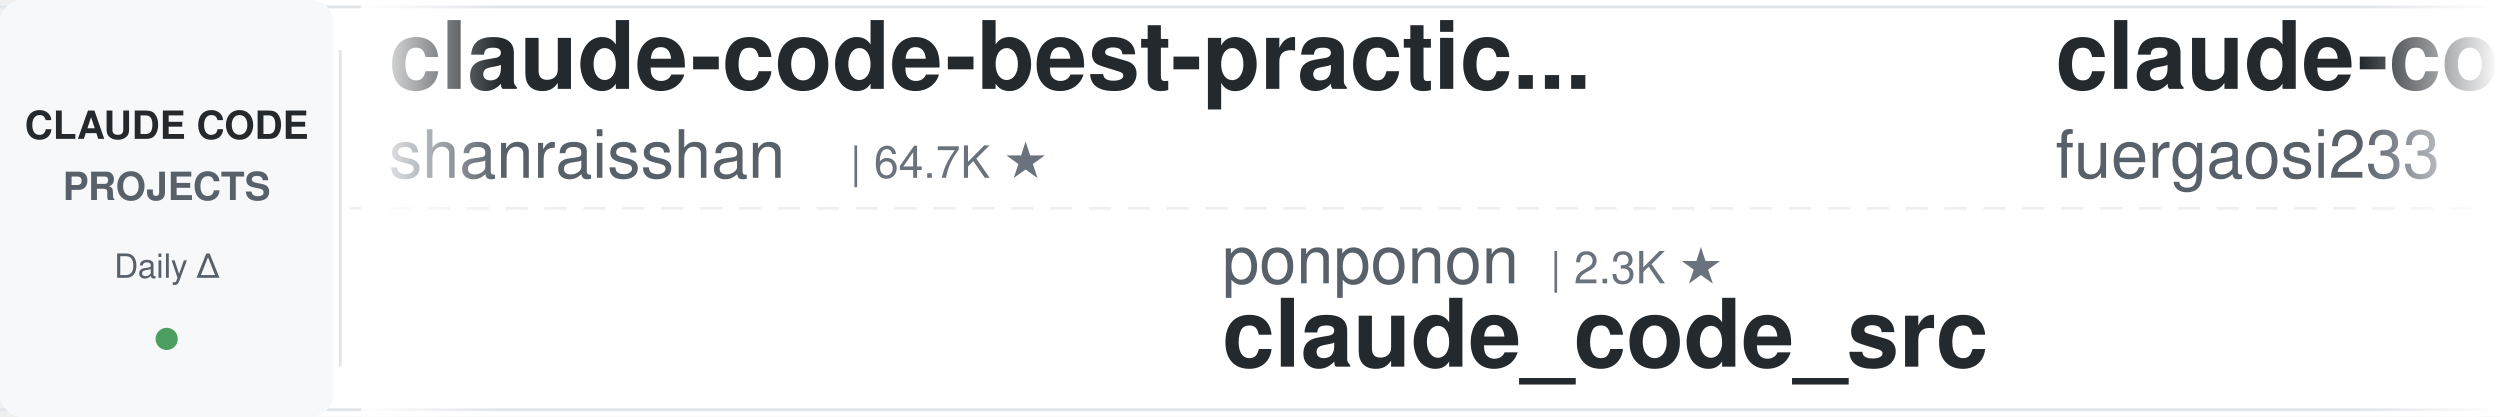
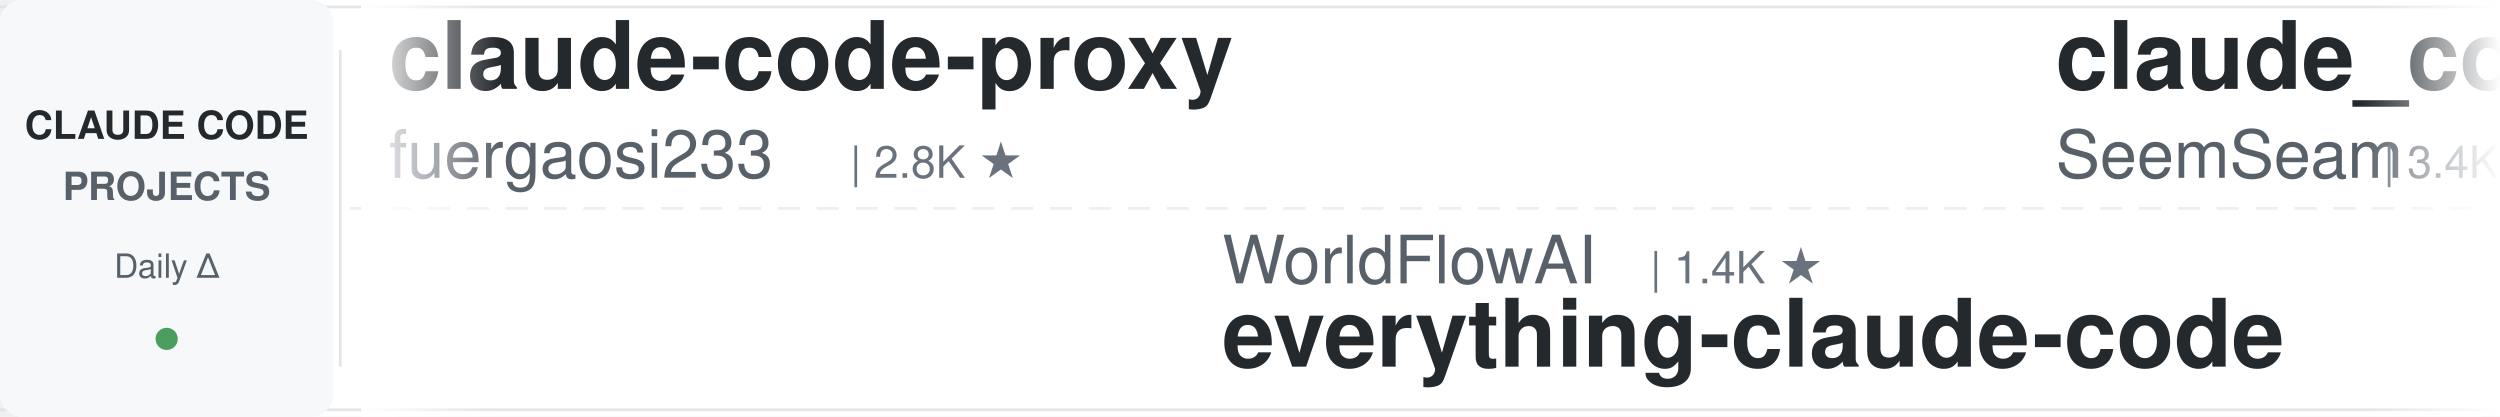
<svg xmlns="http://www.w3.org/2000/svg" width="900" height="150">
  <defs>
    <linearGradient id="leftFade" x1="0%" y1="0%" x2="100%" y2="0%">
      <stop offset="0%" style="stop-color:#ffffff;stop-opacity:1" />
      <stop offset="100%" style="stop-color:#ffffff;stop-opacity:0" />
    </linearGradient>
    <linearGradient id="rightFade" x1="0%" y1="0%" x2="100%" y2="0%">
      <stop offset="0%" style="stop-color:#ffffff;stop-opacity:0" />
      <stop offset="100%" style="stop-color:#ffffff;stop-opacity:1" />
    </linearGradient>
  </defs>
  <rect width="900" height="150" fill="#ffffff" rx="8" />
  <rect x="0" y="2" width="900" height="1" fill="#e1e4e8" />
  <rect x="0" y="147" width="900" height="1" fill="#e1e4e8" />
  <line x1="0" y1="75" x2="900" y2="75" stroke="#e1e4e8" stroke-width="1" stroke-dasharray="8 6" opacity="0.6" />
  <rect x="0" y="0" width="120" height="150" fill="#f6f8fa" rx="8" />
  <text x="60" y="50" font-family="-apple-system, BlinkMacSystemFont, 'Segoe UI', Helvetica, Arial, sans-serif" font-size="14" font-weight="600" fill="#24292e" text-anchor="middle">CLAUDE CODE</text>
  <text x="60" y="72" font-family="-apple-system, BlinkMacSystemFont, 'Segoe UI', Helvetica, Arial, sans-serif" font-size="14" font-weight="600" fill="#586069" text-anchor="middle">PROJECTS</text>
  <text x="60" y="100" font-family="-apple-system, BlinkMacSystemFont, 'Segoe UI', Helvetica, Arial, sans-serif" font-size="12" font-weight="500" fill="#586069" text-anchor="middle">Daily Δ</text>
  <circle cx="60" cy="122" r="4" fill="#22863a" opacity="0.8" />
  <rect x="122" y="18" width="1" height="114" fill="#e1e4e8" />
  <clipPath id="tickerClip">
    <rect x="130" y="0" width="770" height="150" />
  </clipPath>
  <g clip-path="url(#tickerClip)">
    <g id="tickerItems">
      <animateTransform attributeName="transform" attributeType="XML" type="translate" from="0 0" to="-3000 0" dur="54s" repeatCount="indefinite" />
      <g transform="translate(0, 0)">
-         <text x="140" y="32" font-family="-apple-system, BlinkMacSystemFont, 'Segoe UI', Helvetica, Arial, sans-serif" font-size="34" font-weight="600" fill="#24292e">claude-code-best-practic...</text>
-         <text x="140" y="64" font-family="-apple-system, BlinkMacSystemFont, 'Segoe UI', Helvetica, Arial, sans-serif" font-size="24" font-weight="400" fill="#586069">shanraisshan</text>
-         <text x="306" y="64" font-family="-apple-system, BlinkMacSystemFont, 'Segoe UI', Helvetica, Arial, sans-serif" font-size="16" font-weight="500" fill="#6a737d">| 64.7K ★</text>
-       </g>
-       <g transform="translate(300, 0)">
-         <text x="140" y="102" font-family="-apple-system, BlinkMacSystemFont, 'Segoe UI', Helvetica, Arial, sans-serif" font-size="24" font-weight="400" fill="#586069">ponponon</text>
-         <text x="258" y="102" font-family="-apple-system, BlinkMacSystemFont, 'Segoe UI', Helvetica, Arial, sans-serif" font-size="16" font-weight="500" fill="#6a737d">| 2.3K ★</text>
-         <text x="140" y="132" font-family="-apple-system, BlinkMacSystemFont, 'Segoe UI', Helvetica, Arial, sans-serif" font-size="34" font-weight="600" fill="#24292e">claude_code_src</text>
-       </g>
-       <g transform="translate(600, 0)">
        <text x="140" y="32" font-family="-apple-system, BlinkMacSystemFont, 'Segoe UI', Helvetica, Arial, sans-serif" font-size="34" font-weight="600" fill="#24292e">claude-code-proxy</text>
        <text x="140" y="64" font-family="-apple-system, BlinkMacSystemFont, 'Segoe UI', Helvetica, Arial, sans-serif" font-size="24" font-weight="400" fill="#586069">fuergaosi233</text>
        <text x="306" y="64" font-family="-apple-system, BlinkMacSystemFont, 'Segoe UI', Helvetica, Arial, sans-serif" font-size="16" font-weight="500" fill="#6a737d">| 2.8K ★</text>
      </g>
+       <g transform="translate(300, 0)">
+         <text x="140" y="102" font-family="-apple-system, BlinkMacSystemFont, 'Segoe UI', Helvetica, Arial, sans-serif" font-size="24" font-weight="400" fill="#586069">WorldFlowAI</text>
+         <text x="294" y="102" font-family="-apple-system, BlinkMacSystemFont, 'Segoe UI', Helvetica, Arial, sans-serif" font-size="16" font-weight="500" fill="#6a737d">| 1.4K ★</text>
+         <text x="140" y="132" font-family="-apple-system, BlinkMacSystemFont, 'Segoe UI', Helvetica, Arial, sans-serif" font-size="34" font-weight="600" fill="#24292e">everything-claude-code</text>
+       </g>
+       <g transform="translate(600, 0)">
+         <text x="140" y="32" font-family="-apple-system, BlinkMacSystemFont, 'Segoe UI', Helvetica, Arial, sans-serif" font-size="34" font-weight="600" fill="#24292e">claude_codex_bridge</text>
+         <text x="140" y="64" font-family="-apple-system, BlinkMacSystemFont, 'Segoe UI', Helvetica, Arial, sans-serif" font-size="24" font-weight="400" fill="#586069">SeemSeam</text>
+         <text x="258" y="64" font-family="-apple-system, BlinkMacSystemFont, 'Segoe UI', Helvetica, Arial, sans-serif" font-size="16" font-weight="500" fill="#6a737d">| 3.4K ★</text>
+       </g>
      <g transform="translate(900, 0)">
-         <text x="140" y="102" font-family="-apple-system, BlinkMacSystemFont, 'Segoe UI', Helvetica, Arial, sans-serif" font-size="24" font-weight="400" fill="#586069">alejandrobalderas</text>
-         <text x="366" y="102" font-family="-apple-system, BlinkMacSystemFont, 'Segoe UI', Helvetica, Arial, sans-serif" font-size="16" font-weight="500" fill="#6a737d">| 2.8K ★</text>
-         <text x="140" y="132" font-family="-apple-system, BlinkMacSystemFont, 'Segoe UI', Helvetica, Arial, sans-serif" font-size="34" font-weight="600" fill="#24292e">claude-code-from-source</text>
+         <text x="140" y="102" font-family="-apple-system, BlinkMacSystemFont, 'Segoe UI', Helvetica, Arial, sans-serif" font-size="24" font-weight="400" fill="#586069">centminmod</text>
+         <text x="282" y="102" font-family="-apple-system, BlinkMacSystemFont, 'Segoe UI', Helvetica, Arial, sans-serif" font-size="16" font-weight="500" fill="#6a737d">| 2.6K ★</text>
+         <text x="140" y="132" font-family="-apple-system, BlinkMacSystemFont, 'Segoe UI', Helvetica, Arial, sans-serif" font-size="34" font-weight="600" fill="#24292e">my-claude-code-setup</text>
      </g>
      <g transform="translate(1200, 0)">
        <text x="140" y="32" font-family="-apple-system, BlinkMacSystemFont, 'Segoe UI', Helvetica, Arial, sans-serif" font-size="34" font-weight="600" fill="#24292e">claude-code-source</text>
        <text x="140" y="64" font-family="-apple-system, BlinkMacSystemFont, 'Segoe UI', Helvetica, Arial, sans-serif" font-size="24" font-weight="400" fill="#586069">hangsman</text>
        <text x="258" y="64" font-family="-apple-system, BlinkMacSystemFont, 'Segoe UI', Helvetica, Arial, sans-serif" font-size="16" font-weight="500" fill="#6a737d">| 791 ★</text>
      </g>
      <g transform="translate(1500, 0)">
-         <text x="140" y="102" font-family="-apple-system, BlinkMacSystemFont, 'Segoe UI', Helvetica, Arial, sans-serif" font-size="24" font-weight="400" fill="#586069">Cranot</text>
-         <text x="234" y="102" font-family="-apple-system, BlinkMacSystemFont, 'Segoe UI', Helvetica, Arial, sans-serif" font-size="16" font-weight="500" fill="#6a737d">| 2.9K ★</text>
-         <text x="140" y="132" font-family="-apple-system, BlinkMacSystemFont, 'Segoe UI', Helvetica, Arial, sans-serif" font-size="34" font-weight="600" fill="#24292e">claude-code-guide</text>
+         <text x="140" y="102" font-family="-apple-system, BlinkMacSystemFont, 'Segoe UI', Helvetica, Arial, sans-serif" font-size="24" font-weight="400" fill="#586069">1rgs</text>
+         <text x="210" y="102" font-family="-apple-system, BlinkMacSystemFont, 'Segoe UI', Helvetica, Arial, sans-serif" font-size="16" font-weight="500" fill="#6a737d">| 3.7K ★</text>
+         <text x="140" y="132" font-family="-apple-system, BlinkMacSystemFont, 'Segoe UI', Helvetica, Arial, sans-serif" font-size="34" font-weight="600" fill="#24292e">claude-code-proxy</text>
      </g>
      <g transform="translate(1800, 0)">
-         <text x="140" y="32" font-family="-apple-system, BlinkMacSystemFont, 'Segoe UI', Helvetica, Arial, sans-serif" font-size="34" font-weight="600" fill="#24292e">claude-code-templates</text>
-         <text x="140" y="64" font-family="-apple-system, BlinkMacSystemFont, 'Segoe UI', Helvetica, Arial, sans-serif" font-size="24" font-weight="400" fill="#586069">davila7</text>
-         <text x="246" y="64" font-family="-apple-system, BlinkMacSystemFont, 'Segoe UI', Helvetica, Arial, sans-serif" font-size="16" font-weight="500" fill="#6a737d">| 30.3K ★</text>
+         <text x="140" y="32" font-family="-apple-system, BlinkMacSystemFont, 'Segoe UI', Helvetica, Arial, sans-serif" font-size="34" font-weight="600" fill="#24292e">claude-code-engineering</text>
+         <text x="140" y="64" font-family="-apple-system, BlinkMacSystemFont, 'Segoe UI', Helvetica, Arial, sans-serif" font-size="24" font-weight="400" fill="#586069">huangjia2019</text>
+         <text x="306" y="64" font-family="-apple-system, BlinkMacSystemFont, 'Segoe UI', Helvetica, Arial, sans-serif" font-size="16" font-weight="500" fill="#6a737d">| 1.1K ★</text>
      </g>
      <g transform="translate(2100, 0)">
-         <text x="140" y="102" font-family="-apple-system, BlinkMacSystemFont, 'Segoe UI', Helvetica, Arial, sans-serif" font-size="24" font-weight="400" fill="#586069">kodu-ai</text>
-         <text x="246" y="102" font-family="-apple-system, BlinkMacSystemFont, 'Segoe UI', Helvetica, Arial, sans-serif" font-size="16" font-weight="500" fill="#6a737d">| 5.2K ★</text>
-         <text x="140" y="132" font-family="-apple-system, BlinkMacSystemFont, 'Segoe UI', Helvetica, Arial, sans-serif" font-size="34" font-weight="600" fill="#24292e">claude-coder</text>
+         <text x="140" y="102" font-family="-apple-system, BlinkMacSystemFont, 'Segoe UI', Helvetica, Arial, sans-serif" font-size="24" font-weight="400" fill="#586069">RichardAtCT</text>
+         <text x="294" y="102" font-family="-apple-system, BlinkMacSystemFont, 'Segoe UI', Helvetica, Arial, sans-serif" font-size="16" font-weight="500" fill="#6a737d">| 2.8K ★</text>
+         <text x="140" y="132" font-family="-apple-system, BlinkMacSystemFont, 'Segoe UI', Helvetica, Arial, sans-serif" font-size="34" font-weight="600" fill="#24292e">claude-code-telegram</text>
      </g>
      <g transform="translate(2400, 0)">
-         <text x="140" y="32" font-family="-apple-system, BlinkMacSystemFont, 'Segoe UI', Helvetica, Arial, sans-serif" font-size="34" font-weight="600" fill="#24292e">claude-code-transcripts</text>
-         <text x="140" y="64" font-family="-apple-system, BlinkMacSystemFont, 'Segoe UI', Helvetica, Arial, sans-serif" font-size="24" font-weight="400" fill="#586069">simonw</text>
-         <text x="234" y="64" font-family="-apple-system, BlinkMacSystemFont, 'Segoe UI', Helvetica, Arial, sans-serif" font-size="16" font-weight="500" fill="#6a737d">| 1.7K ★</text>
+         <text x="140" y="32" font-family="-apple-system, BlinkMacSystemFont, 'Segoe UI', Helvetica, Arial, sans-serif" font-size="34" font-weight="600" fill="#24292e">Claude-Code-Usage-Monito...</text>
+         <text x="140" y="64" font-family="-apple-system, BlinkMacSystemFont, 'Segoe UI', Helvetica, Arial, sans-serif" font-size="24" font-weight="400" fill="#586069">Maciek-roboblog</text>
+         <text x="342" y="64" font-family="-apple-system, BlinkMacSystemFont, 'Segoe UI', Helvetica, Arial, sans-serif" font-size="16" font-weight="500" fill="#6a737d">| 8.6K ★</text>
      </g>
      <g transform="translate(2700, 0)">
-         <text x="140" y="102" font-family="-apple-system, BlinkMacSystemFont, 'Segoe UI', Helvetica, Arial, sans-serif" font-size="24" font-weight="400" fill="#586069">edmund-io</text>
-         <text x="270" y="102" font-family="-apple-system, BlinkMacSystemFont, 'Segoe UI', Helvetica, Arial, sans-serif" font-size="16" font-weight="500" fill="#6a737d">| 1.5K ★</text>
-         <text x="140" y="132" font-family="-apple-system, BlinkMacSystemFont, 'Segoe UI', Helvetica, Arial, sans-serif" font-size="34" font-weight="600" fill="#24292e">edmunds-claude-code</text>
+         <text x="140" y="102" font-family="-apple-system, BlinkMacSystemFont, 'Segoe UI', Helvetica, Arial, sans-serif" font-size="24" font-weight="400" fill="#586069">wanshuiyin</text>
+         <text x="282" y="102" font-family="-apple-system, BlinkMacSystemFont, 'Segoe UI', Helvetica, Arial, sans-serif" font-size="16" font-weight="500" fill="#6a737d">| 14.9K ★</text>
+         <text x="140" y="132" font-family="-apple-system, BlinkMacSystemFont, 'Segoe UI', Helvetica, Arial, sans-serif" font-size="34" font-weight="600" fill="#24292e">Auto-claude-code-researc...</text>
      </g>
      <g transform="translate(3000, 0)">
-         <text x="140" y="32" font-family="-apple-system, BlinkMacSystemFont, 'Segoe UI', Helvetica, Arial, sans-serif" font-size="34" font-weight="600" fill="#24292e">claude-code-best-practic...</text>
-         <text x="140" y="64" font-family="-apple-system, BlinkMacSystemFont, 'Segoe UI', Helvetica, Arial, sans-serif" font-size="24" font-weight="400" fill="#586069">shanraisshan</text>
-         <text x="306" y="64" font-family="-apple-system, BlinkMacSystemFont, 'Segoe UI', Helvetica, Arial, sans-serif" font-size="16" font-weight="500" fill="#6a737d">| 64.7K ★</text>
-       </g>
-       <g transform="translate(3300, 0)">
-         <text x="140" y="102" font-family="-apple-system, BlinkMacSystemFont, 'Segoe UI', Helvetica, Arial, sans-serif" font-size="24" font-weight="400" fill="#586069">ponponon</text>
-         <text x="258" y="102" font-family="-apple-system, BlinkMacSystemFont, 'Segoe UI', Helvetica, Arial, sans-serif" font-size="16" font-weight="500" fill="#6a737d">| 2.3K ★</text>
-         <text x="140" y="132" font-family="-apple-system, BlinkMacSystemFont, 'Segoe UI', Helvetica, Arial, sans-serif" font-size="34" font-weight="600" fill="#24292e">claude_code_src</text>
-       </g>
-       <g transform="translate(3600, 0)">
        <text x="140" y="32" font-family="-apple-system, BlinkMacSystemFont, 'Segoe UI', Helvetica, Arial, sans-serif" font-size="34" font-weight="600" fill="#24292e">claude-code-proxy</text>
        <text x="140" y="64" font-family="-apple-system, BlinkMacSystemFont, 'Segoe UI', Helvetica, Arial, sans-serif" font-size="24" font-weight="400" fill="#586069">fuergaosi233</text>
        <text x="306" y="64" font-family="-apple-system, BlinkMacSystemFont, 'Segoe UI', Helvetica, Arial, sans-serif" font-size="16" font-weight="500" fill="#6a737d">| 2.8K ★</text>
      </g>
+       <g transform="translate(3300, 0)">
+         <text x="140" y="102" font-family="-apple-system, BlinkMacSystemFont, 'Segoe UI', Helvetica, Arial, sans-serif" font-size="24" font-weight="400" fill="#586069">WorldFlowAI</text>
+         <text x="294" y="102" font-family="-apple-system, BlinkMacSystemFont, 'Segoe UI', Helvetica, Arial, sans-serif" font-size="16" font-weight="500" fill="#6a737d">| 1.4K ★</text>
+         <text x="140" y="132" font-family="-apple-system, BlinkMacSystemFont, 'Segoe UI', Helvetica, Arial, sans-serif" font-size="34" font-weight="600" fill="#24292e">everything-claude-code</text>
+       </g>
+       <g transform="translate(3600, 0)">
+         <text x="140" y="32" font-family="-apple-system, BlinkMacSystemFont, 'Segoe UI', Helvetica, Arial, sans-serif" font-size="34" font-weight="600" fill="#24292e">claude_codex_bridge</text>
+         <text x="140" y="64" font-family="-apple-system, BlinkMacSystemFont, 'Segoe UI', Helvetica, Arial, sans-serif" font-size="24" font-weight="400" fill="#586069">SeemSeam</text>
+         <text x="258" y="64" font-family="-apple-system, BlinkMacSystemFont, 'Segoe UI', Helvetica, Arial, sans-serif" font-size="16" font-weight="500" fill="#6a737d">| 3.4K ★</text>
+       </g>
      <g transform="translate(3900, 0)">
-         <text x="140" y="102" font-family="-apple-system, BlinkMacSystemFont, 'Segoe UI', Helvetica, Arial, sans-serif" font-size="24" font-weight="400" fill="#586069">alejandrobalderas</text>
-         <text x="366" y="102" font-family="-apple-system, BlinkMacSystemFont, 'Segoe UI', Helvetica, Arial, sans-serif" font-size="16" font-weight="500" fill="#6a737d">| 2.8K ★</text>
-         <text x="140" y="132" font-family="-apple-system, BlinkMacSystemFont, 'Segoe UI', Helvetica, Arial, sans-serif" font-size="34" font-weight="600" fill="#24292e">claude-code-from-source</text>
+         <text x="140" y="102" font-family="-apple-system, BlinkMacSystemFont, 'Segoe UI', Helvetica, Arial, sans-serif" font-size="24" font-weight="400" fill="#586069">centminmod</text>
+         <text x="282" y="102" font-family="-apple-system, BlinkMacSystemFont, 'Segoe UI', Helvetica, Arial, sans-serif" font-size="16" font-weight="500" fill="#6a737d">| 2.6K ★</text>
+         <text x="140" y="132" font-family="-apple-system, BlinkMacSystemFont, 'Segoe UI', Helvetica, Arial, sans-serif" font-size="34" font-weight="600" fill="#24292e">my-claude-code-setup</text>
      </g>
    </g>
  </g>
  <rect x="130" y="0" width="50" height="150" fill="url(#leftFade)" />
  <rect x="850" y="0" width="50" height="150" fill="url(#rightFade)" />
</svg>
